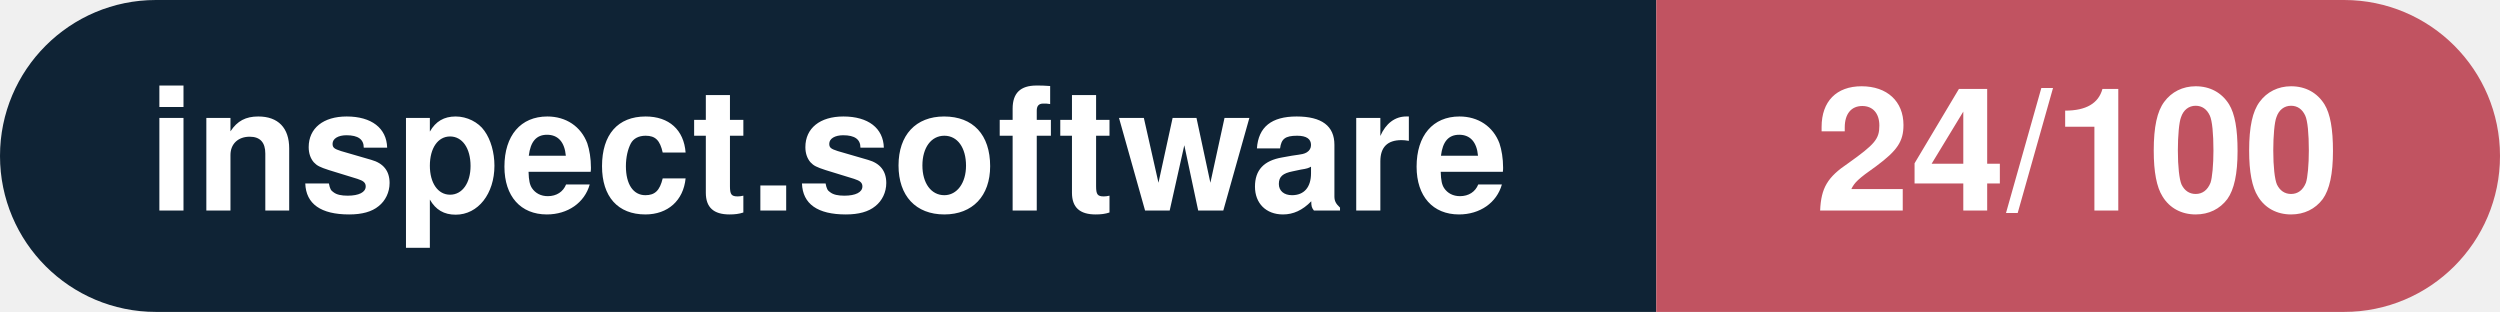
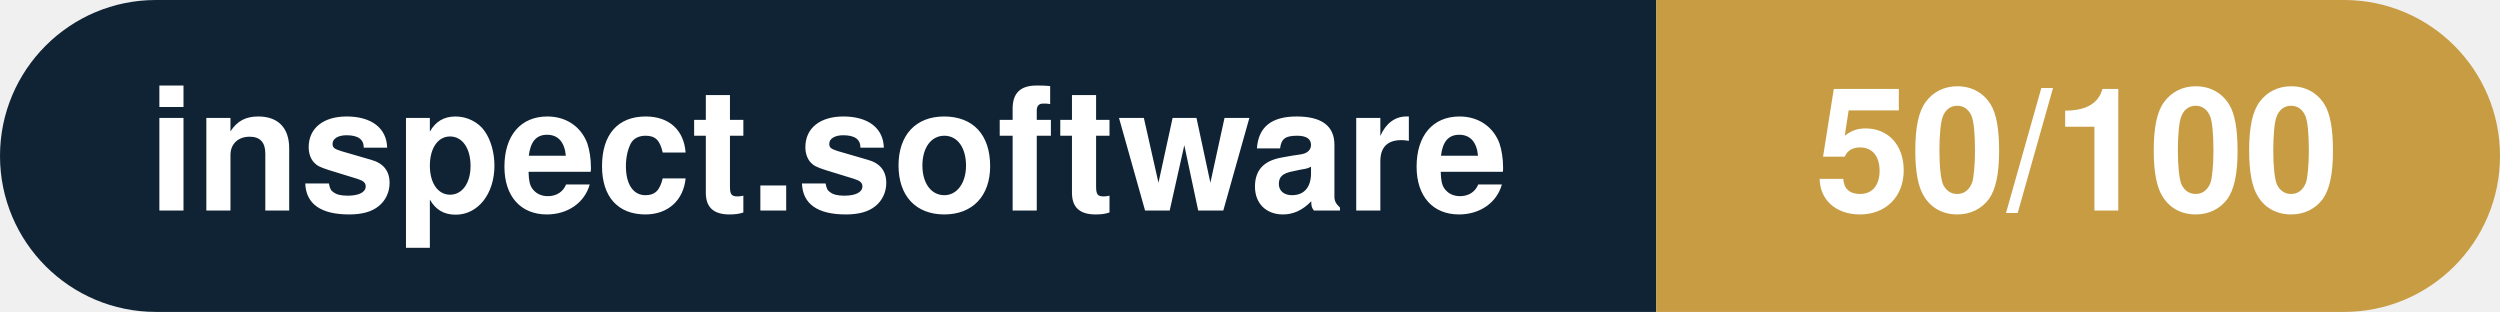
- <svg xmlns="http://www.w3.org/2000/svg" width="160.3" height="20" viewBox="0 0 160.3 20" role="img" aria-label="inspect.software: 24/100">
+ <svg xmlns="http://www.w3.org/2000/svg" width="160.3" height="20" viewBox="0 0 160.3 20" role="img" aria-label="inspect.software: 50/100">
  <clipPath id="rnd">
    <rect width="160.3" height="20" rx="10.0" fill="#fff" />
  </clipPath>
  <g clip-path="url(#rnd)">
    <rect width="106.2" height="20" fill="#0f2335" />
-     <rect x="106.2" width="54.1" height="20" fill="#c15361" />
+     <rect x="106.2" width="54.1" height="20" fill="#c79c43" />
  </g>
  <g fill="#fff" text-anchor="middle" font-family="Helvetica Neue,Helvetica,Arial,sans-serif" font-size="11">
    <text x="53.1" y="13.5" font-weight="600">inspect.software</text>
-     <text x="133.2" y="13.5" font-weight="700">24/100</text>
+     <text x="133.2" y="13.5" font-weight="700">50/100</text>
  </g>
</svg>
